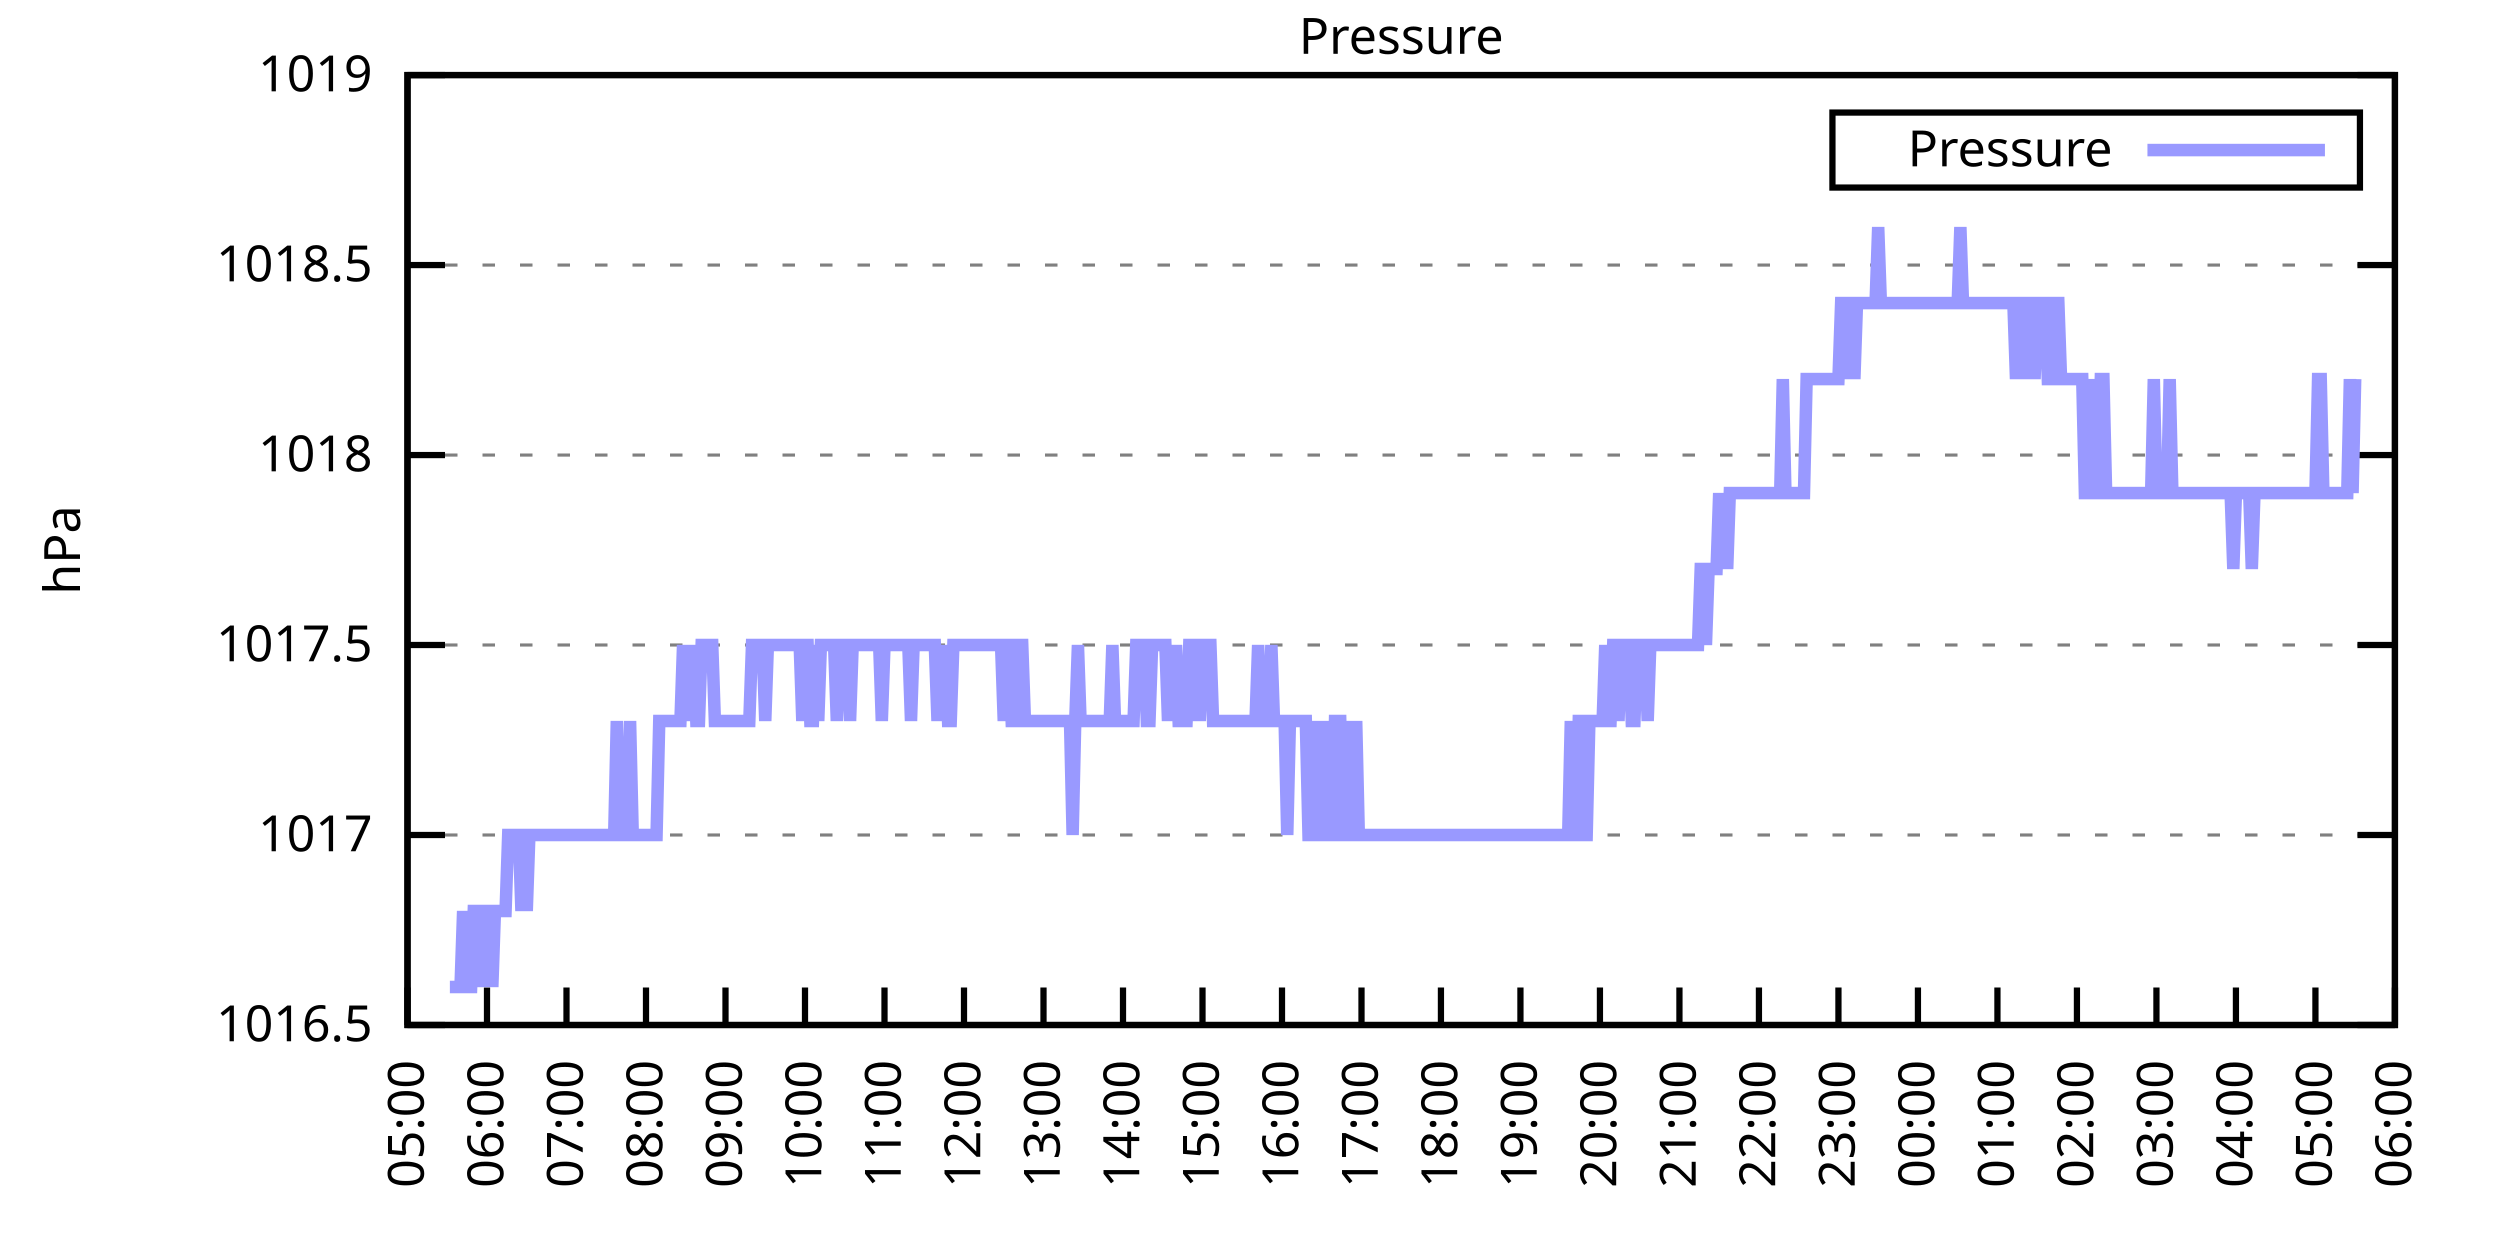
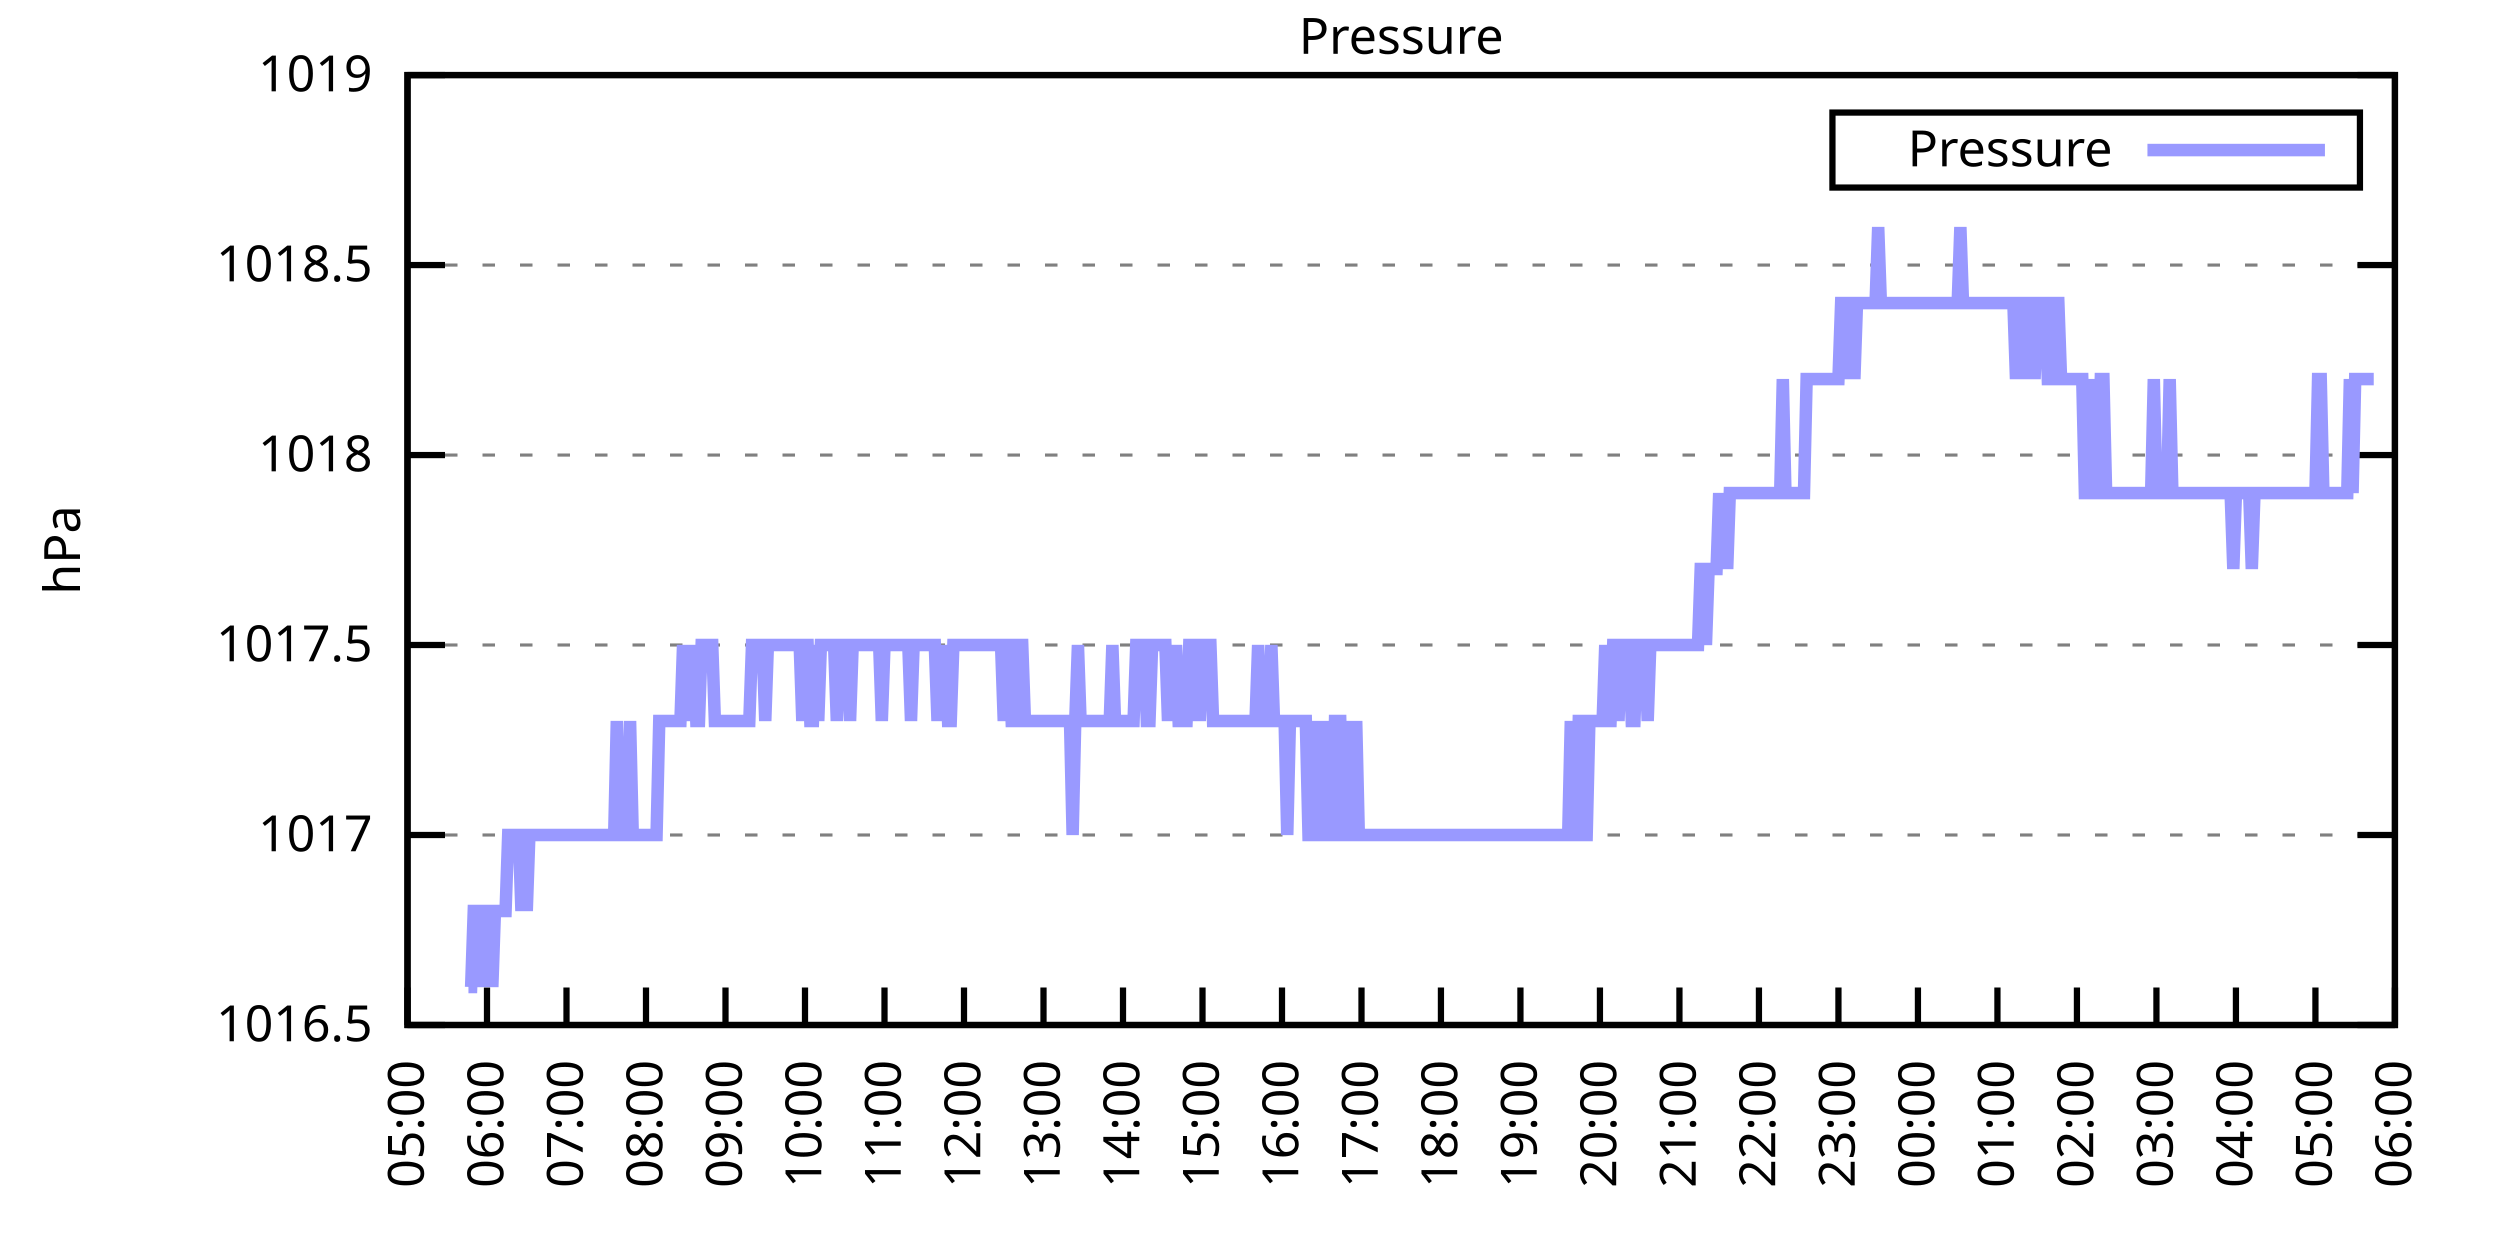
<svg xmlns="http://www.w3.org/2000/svg" xmlns:xlink="http://www.w3.org/1999/xlink" width="400" height="200" viewBox="0 0 400 200">
  <g id="gnuplot_canvas">
    <rect x="0" y="0" width="400" height="200" fill="none" />
    <defs>
      <circle id="gpDot" r="0.5" stroke-width="0.5" stroke="currentColor" />
      <path id="gpPt0" stroke-width="0.333" stroke="currentColor" d="M-1,0 h2 M0,-1 v2" />
      <path id="gpPt1" stroke-width="0.333" stroke="currentColor" d="M-1,-1 L1,1 M1,-1 L-1,1" />
      <path id="gpPt2" stroke-width="0.333" stroke="currentColor" d="M-1,0 L1,0 M0,-1 L0,1 M-1,-1 L1,1 M-1,1 L1,-1" />
      <rect id="gpPt3" stroke-width="0.333" stroke="currentColor" x="-1" y="-1" width="2" height="2" />
      <rect id="gpPt4" stroke-width="0.333" stroke="currentColor" fill="currentColor" x="-1" y="-1" width="2" height="2" />
      <circle id="gpPt5" stroke-width="0.333" stroke="currentColor" cx="0" cy="0" r="1" />
      <use xlink:href="#gpPt5" id="gpPt6" fill="currentColor" stroke="none" />
      <path id="gpPt7" stroke-width="0.333" stroke="currentColor" d="M0,-1.33 L-1.33,0.67 L1.33,0.67 z" />
      <use xlink:href="#gpPt7" id="gpPt8" fill="currentColor" stroke="none" />
      <use xlink:href="#gpPt7" id="gpPt9" stroke="currentColor" transform="rotate(180)" />
      <use xlink:href="#gpPt9" id="gpPt10" fill="currentColor" stroke="none" />
      <use xlink:href="#gpPt3" id="gpPt11" stroke="currentColor" transform="rotate(45)" />
      <use xlink:href="#gpPt11" id="gpPt12" fill="currentColor" stroke="none" />
      <path id="gpPt13" stroke-width="0.333" stroke="currentColor" d="M0,1.330 L1.265,0.411 L0.782,-1.067 L-0.782,-1.076 L-1.265,0.411 z" />
      <use xlink:href="#gpPt13" id="gpPt14" fill="currentColor" stroke="none" />
      <filter id="textbox" filterUnits="objectBoundingBox" x="0" y="0" height="1" width="1">
        <feFlood flood-color="white" flood-opacity="1" result="bgnd" />
        <feComposite in="SourceGraphic" in2="bgnd" operator="atop" />
      </filter>
      <filter id="greybox" filterUnits="objectBoundingBox" x="0" y="0" height="1" width="1">
        <feFlood flood-color="lightgrey" flood-opacity="1" result="grey" />
        <feComposite in="SourceGraphic" in2="grey" operator="atop" />
      </filter>
    </defs>
    <g fill="none" color="white" stroke="currentColor" stroke-width="1.00" stroke-linecap="butt" stroke-linejoin="miter">
</g>
    <g fill="none" color="black" stroke="currentColor" stroke-width="1.00" stroke-linecap="butt" stroke-linejoin="miter">
      <g stroke="none" shape-rendering="crispEdges">
        <polygon fill="rgb(255, 255, 255)" points="65.20,164.00 383.18,164.00 383.18,12.02 65.20,12.02 " />
      </g>
    </g>
    <g fill="none" color="black" stroke="currentColor" stroke-width="1.00" stroke-linecap="butt" stroke-linejoin="miter">
</g>
    <g fill="none" color="black" stroke="black" stroke-width="0.50" stroke-linecap="butt" stroke-linejoin="miter">
</g>
    <g fill="none" color="gray" stroke="currentColor" stroke-width="0.50" stroke-linecap="butt" stroke-linejoin="miter">
      <path stroke="gray" stroke-dasharray="2,4" class="gridline" d="M65.20,164.00 L383.19,164.00  " />
    </g>
    <g fill="none" color="gray" stroke="gray" stroke-width="1.00" stroke-linecap="butt" stroke-linejoin="miter">
</g>
    <g fill="none" color="black" stroke="currentColor" stroke-width="1.00" stroke-linecap="butt" stroke-linejoin="miter">
      <path stroke="black" d="M65.20,164.00 L71.20,164.00 M383.19,164.00 L377.19,164.00  " />
      <g transform="translate(59.60,166.60)" stroke="none" fill="black" font-family="Sans" font-size="8.00" text-anchor="end">
        <text>
          <tspan font-family="Sans"> 1016.5</tspan>
        </text>
      </g>
    </g>
    <g fill="none" color="black" stroke="currentColor" stroke-width="1.00" stroke-linecap="butt" stroke-linejoin="miter">
</g>
    <g fill="none" color="black" stroke="black" stroke-width="0.50" stroke-linecap="butt" stroke-linejoin="miter">
</g>
    <g fill="none" color="gray" stroke="currentColor" stroke-width="0.50" stroke-linecap="butt" stroke-linejoin="miter">
      <path stroke="gray" stroke-dasharray="2,4" class="gridline" d="M65.20,133.60 L383.19,133.60  " />
    </g>
    <g fill="none" color="gray" stroke="gray" stroke-width="1.00" stroke-linecap="butt" stroke-linejoin="miter">
</g>
    <g fill="none" color="black" stroke="currentColor" stroke-width="1.00" stroke-linecap="butt" stroke-linejoin="miter">
      <path stroke="black" d="M65.20,133.60 L71.20,133.60 M383.19,133.60 L377.19,133.60  " />
      <g transform="translate(59.60,136.20)" stroke="none" fill="black" font-family="Sans" font-size="8.00" text-anchor="end">
        <text>
          <tspan font-family="Sans"> 1017</tspan>
        </text>
      </g>
    </g>
    <g fill="none" color="black" stroke="currentColor" stroke-width="1.00" stroke-linecap="butt" stroke-linejoin="miter">
</g>
    <g fill="none" color="black" stroke="black" stroke-width="0.50" stroke-linecap="butt" stroke-linejoin="miter">
</g>
    <g fill="none" color="gray" stroke="currentColor" stroke-width="0.50" stroke-linecap="butt" stroke-linejoin="miter">
      <path stroke="gray" stroke-dasharray="2,4" class="gridline" d="M65.20,103.20 L383.19,103.20  " />
    </g>
    <g fill="none" color="gray" stroke="gray" stroke-width="1.00" stroke-linecap="butt" stroke-linejoin="miter">
</g>
    <g fill="none" color="black" stroke="currentColor" stroke-width="1.00" stroke-linecap="butt" stroke-linejoin="miter">
      <path stroke="black" d="M65.20,103.20 L71.20,103.20 M383.19,103.20 L377.19,103.20  " />
      <g transform="translate(59.60,105.80)" stroke="none" fill="black" font-family="Sans" font-size="8.00" text-anchor="end">
        <text>
          <tspan font-family="Sans"> 1017.5</tspan>
        </text>
      </g>
    </g>
    <g fill="none" color="black" stroke="currentColor" stroke-width="1.00" stroke-linecap="butt" stroke-linejoin="miter">
</g>
    <g fill="none" color="black" stroke="black" stroke-width="0.50" stroke-linecap="butt" stroke-linejoin="miter">
</g>
    <g fill="none" color="gray" stroke="currentColor" stroke-width="0.50" stroke-linecap="butt" stroke-linejoin="miter">
      <path stroke="gray" stroke-dasharray="2,4" class="gridline" d="M65.20,72.81 L383.19,72.81  " />
    </g>
    <g fill="none" color="gray" stroke="gray" stroke-width="1.00" stroke-linecap="butt" stroke-linejoin="miter">
</g>
    <g fill="none" color="black" stroke="currentColor" stroke-width="1.00" stroke-linecap="butt" stroke-linejoin="miter">
      <path stroke="black" d="M65.20,72.81 L71.20,72.81 M383.19,72.81 L377.19,72.81  " />
      <g transform="translate(59.60,75.41)" stroke="none" fill="black" font-family="Sans" font-size="8.00" text-anchor="end">
        <text>
          <tspan font-family="Sans"> 1018</tspan>
        </text>
      </g>
    </g>
    <g fill="none" color="black" stroke="currentColor" stroke-width="1.00" stroke-linecap="butt" stroke-linejoin="miter">
</g>
    <g fill="none" color="black" stroke="black" stroke-width="0.50" stroke-linecap="butt" stroke-linejoin="miter">
</g>
    <g fill="none" color="gray" stroke="currentColor" stroke-width="0.50" stroke-linecap="butt" stroke-linejoin="miter">
      <path stroke="gray" stroke-dasharray="2,4" class="gridline" d="M65.20,42.41 L383.19,42.41  " />
    </g>
    <g fill="none" color="gray" stroke="gray" stroke-width="1.00" stroke-linecap="butt" stroke-linejoin="miter">
</g>
    <g fill="none" color="black" stroke="currentColor" stroke-width="1.00" stroke-linecap="butt" stroke-linejoin="miter">
      <path stroke="black" d="M65.20,42.41 L71.20,42.41 M383.19,42.41 L377.19,42.41  " />
      <g transform="translate(59.60,45.01)" stroke="none" fill="black" font-family="Sans" font-size="8.00" text-anchor="end">
        <text>
          <tspan font-family="Sans"> 1018.5</tspan>
        </text>
      </g>
    </g>
    <g fill="none" color="black" stroke="currentColor" stroke-width="1.00" stroke-linecap="butt" stroke-linejoin="miter">
</g>
    <g fill="none" color="black" stroke="black" stroke-width="0.50" stroke-linecap="butt" stroke-linejoin="miter">
</g>
    <g fill="none" color="gray" stroke="currentColor" stroke-width="0.50" stroke-linecap="butt" stroke-linejoin="miter">
      <path stroke="gray" stroke-dasharray="2,4" class="gridline" d="M65.20,12.01 L383.19,12.01  " />
    </g>
    <g fill="none" color="gray" stroke="gray" stroke-width="1.00" stroke-linecap="butt" stroke-linejoin="miter">
</g>
    <g fill="none" color="black" stroke="currentColor" stroke-width="1.00" stroke-linecap="butt" stroke-linejoin="miter">
      <path stroke="black" d="M65.20,12.01 L71.20,12.01 M383.19,12.01 L377.19,12.01  " />
      <g transform="translate(59.60,14.61)" stroke="none" fill="black" font-family="Sans" font-size="8.00" text-anchor="end">
        <text>
          <tspan font-family="Sans"> 1019</tspan>
        </text>
      </g>
    </g>
    <g fill="none" color="black" stroke="currentColor" stroke-width="1.00" stroke-linecap="butt" stroke-linejoin="miter">
      <path stroke="black" d="M65.20,164.00 L65.20,158.00  " />
      <g transform="translate(67.80,169.60) rotate(270.00)" stroke="none" fill="black" font-family="Sans" font-size="8.00" text-anchor="end">
        <text>
          <tspan font-family="Sans">05:00</tspan>
        </text>
      </g>
    </g>
    <g fill="none" color="black" stroke="currentColor" stroke-width="1.00" stroke-linecap="butt" stroke-linejoin="miter">
      <path stroke="black" d="M77.92,164.00 L77.92,158.00  " />
      <g transform="translate(80.52,169.60) rotate(270.00)" stroke="none" fill="black" font-family="Sans" font-size="8.00" text-anchor="end">
        <text>
          <tspan font-family="Sans">06:00</tspan>
        </text>
      </g>
    </g>
    <g fill="none" color="black" stroke="currentColor" stroke-width="1.00" stroke-linecap="butt" stroke-linejoin="miter">
      <path stroke="black" d="M90.64,164.00 L90.64,158.00  " />
      <g transform="translate(93.24,169.60) rotate(270.00)" stroke="none" fill="black" font-family="Sans" font-size="8.00" text-anchor="end">
        <text>
          <tspan font-family="Sans">07:00</tspan>
        </text>
      </g>
    </g>
    <g fill="none" color="black" stroke="currentColor" stroke-width="1.00" stroke-linecap="butt" stroke-linejoin="miter">
      <path stroke="black" d="M103.36,164.00 L103.36,158.00  " />
      <g transform="translate(105.96,169.60) rotate(270.00)" stroke="none" fill="black" font-family="Sans" font-size="8.00" text-anchor="end">
        <text>
          <tspan font-family="Sans">08:00</tspan>
        </text>
      </g>
    </g>
    <g fill="none" color="black" stroke="currentColor" stroke-width="1.00" stroke-linecap="butt" stroke-linejoin="miter">
      <path stroke="black" d="M116.08,164.00 L116.08,158.00  " />
      <g transform="translate(118.68,169.60) rotate(270.00)" stroke="none" fill="black" font-family="Sans" font-size="8.00" text-anchor="end">
        <text>
          <tspan font-family="Sans">09:00</tspan>
        </text>
      </g>
    </g>
    <g fill="none" color="black" stroke="currentColor" stroke-width="1.00" stroke-linecap="butt" stroke-linejoin="miter">
      <path stroke="black" d="M128.80,164.00 L128.80,158.00  " />
      <g transform="translate(131.40,169.60) rotate(270.00)" stroke="none" fill="black" font-family="Sans" font-size="8.00" text-anchor="end">
        <text>
          <tspan font-family="Sans">10:00</tspan>
        </text>
      </g>
    </g>
    <g fill="none" color="black" stroke="currentColor" stroke-width="1.00" stroke-linecap="butt" stroke-linejoin="miter">
      <path stroke="black" d="M141.52,164.00 L141.52,158.00  " />
      <g transform="translate(144.12,169.60) rotate(270.00)" stroke="none" fill="black" font-family="Sans" font-size="8.00" text-anchor="end">
        <text>
          <tspan font-family="Sans">11:00</tspan>
        </text>
      </g>
    </g>
    <g fill="none" color="black" stroke="currentColor" stroke-width="1.00" stroke-linecap="butt" stroke-linejoin="miter">
      <path stroke="black" d="M154.24,164.00 L154.24,158.00  " />
      <g transform="translate(156.84,169.60) rotate(270.00)" stroke="none" fill="black" font-family="Sans" font-size="8.00" text-anchor="end">
        <text>
          <tspan font-family="Sans">12:00</tspan>
        </text>
      </g>
    </g>
    <g fill="none" color="black" stroke="currentColor" stroke-width="1.00" stroke-linecap="butt" stroke-linejoin="miter">
      <path stroke="black" d="M166.96,164.00 L166.96,158.00  " />
      <g transform="translate(169.56,169.60) rotate(270.00)" stroke="none" fill="black" font-family="Sans" font-size="8.00" text-anchor="end">
        <text>
          <tspan font-family="Sans">13:00</tspan>
        </text>
      </g>
    </g>
    <g fill="none" color="black" stroke="currentColor" stroke-width="1.00" stroke-linecap="butt" stroke-linejoin="miter">
      <path stroke="black" d="M179.68,164.00 L179.68,158.00  " />
      <g transform="translate(182.28,169.60) rotate(270.00)" stroke="none" fill="black" font-family="Sans" font-size="8.00" text-anchor="end">
        <text>
          <tspan font-family="Sans">14:00</tspan>
        </text>
      </g>
    </g>
    <g fill="none" color="black" stroke="currentColor" stroke-width="1.00" stroke-linecap="butt" stroke-linejoin="miter">
      <path stroke="black" d="M192.40,164.00 L192.40,158.00  " />
      <g transform="translate(195.00,169.60) rotate(270.00)" stroke="none" fill="black" font-family="Sans" font-size="8.00" text-anchor="end">
        <text>
          <tspan font-family="Sans">15:00</tspan>
        </text>
      </g>
    </g>
    <g fill="none" color="black" stroke="currentColor" stroke-width="1.00" stroke-linecap="butt" stroke-linejoin="miter">
      <path stroke="black" d="M205.12,164.00 L205.12,158.00  " />
      <g transform="translate(207.72,169.60) rotate(270.00)" stroke="none" fill="black" font-family="Sans" font-size="8.00" text-anchor="end">
        <text>
          <tspan font-family="Sans">16:00</tspan>
        </text>
      </g>
    </g>
    <g fill="none" color="black" stroke="currentColor" stroke-width="1.00" stroke-linecap="butt" stroke-linejoin="miter">
      <path stroke="black" d="M217.84,164.00 L217.84,158.00  " />
      <g transform="translate(220.44,169.60) rotate(270.00)" stroke="none" fill="black" font-family="Sans" font-size="8.00" text-anchor="end">
        <text>
          <tspan font-family="Sans">17:00</tspan>
        </text>
      </g>
    </g>
    <g fill="none" color="black" stroke="currentColor" stroke-width="1.00" stroke-linecap="butt" stroke-linejoin="miter">
      <path stroke="black" d="M230.55,164.00 L230.55,158.00  " />
      <g transform="translate(233.15,169.60) rotate(270.00)" stroke="none" fill="black" font-family="Sans" font-size="8.00" text-anchor="end">
        <text>
          <tspan font-family="Sans">18:00</tspan>
        </text>
      </g>
    </g>
    <g fill="none" color="black" stroke="currentColor" stroke-width="1.00" stroke-linecap="butt" stroke-linejoin="miter">
      <path stroke="black" d="M243.27,164.00 L243.27,158.00  " />
      <g transform="translate(245.87,169.60) rotate(270.00)" stroke="none" fill="black" font-family="Sans" font-size="8.00" text-anchor="end">
        <text>
          <tspan font-family="Sans">19:00</tspan>
        </text>
      </g>
    </g>
    <g fill="none" color="black" stroke="currentColor" stroke-width="1.00" stroke-linecap="butt" stroke-linejoin="miter">
      <path stroke="black" d="M255.99,164.00 L255.99,158.00  " />
      <g transform="translate(258.59,169.60) rotate(270.00)" stroke="none" fill="black" font-family="Sans" font-size="8.00" text-anchor="end">
        <text>
          <tspan font-family="Sans">20:00</tspan>
        </text>
      </g>
    </g>
    <g fill="none" color="black" stroke="currentColor" stroke-width="1.00" stroke-linecap="butt" stroke-linejoin="miter">
      <path stroke="black" d="M268.71,164.00 L268.71,158.00  " />
      <g transform="translate(271.31,169.60) rotate(270.00)" stroke="none" fill="black" font-family="Sans" font-size="8.00" text-anchor="end">
        <text>
          <tspan font-family="Sans">21:00</tspan>
        </text>
      </g>
    </g>
    <g fill="none" color="black" stroke="currentColor" stroke-width="1.00" stroke-linecap="butt" stroke-linejoin="miter">
      <path stroke="black" d="M281.43,164.00 L281.43,158.00  " />
      <g transform="translate(284.03,169.60) rotate(270.00)" stroke="none" fill="black" font-family="Sans" font-size="8.00" text-anchor="end">
        <text>
          <tspan font-family="Sans">22:00</tspan>
        </text>
      </g>
    </g>
    <g fill="none" color="black" stroke="currentColor" stroke-width="1.00" stroke-linecap="butt" stroke-linejoin="miter">
      <path stroke="black" d="M294.15,164.00 L294.15,158.00  " />
      <g transform="translate(296.75,169.60) rotate(270.00)" stroke="none" fill="black" font-family="Sans" font-size="8.00" text-anchor="end">
        <text>
          <tspan font-family="Sans">23:00</tspan>
        </text>
      </g>
    </g>
    <g fill="none" color="black" stroke="currentColor" stroke-width="1.00" stroke-linecap="butt" stroke-linejoin="miter">
      <path stroke="black" d="M306.87,164.00 L306.87,158.00  " />
      <g transform="translate(309.47,169.60) rotate(270.00)" stroke="none" fill="black" font-family="Sans" font-size="8.00" text-anchor="end">
        <text>
          <tspan font-family="Sans">00:00</tspan>
        </text>
      </g>
    </g>
    <g fill="none" color="black" stroke="currentColor" stroke-width="1.00" stroke-linecap="butt" stroke-linejoin="miter">
      <path stroke="black" d="M319.59,164.00 L319.59,158.00  " />
      <g transform="translate(322.19,169.60) rotate(270.00)" stroke="none" fill="black" font-family="Sans" font-size="8.00" text-anchor="end">
        <text>
          <tspan font-family="Sans">01:00</tspan>
        </text>
      </g>
    </g>
    <g fill="none" color="black" stroke="currentColor" stroke-width="1.00" stroke-linecap="butt" stroke-linejoin="miter">
      <path stroke="black" d="M332.31,164.00 L332.31,158.00  " />
      <g transform="translate(334.91,169.60) rotate(270.00)" stroke="none" fill="black" font-family="Sans" font-size="8.00" text-anchor="end">
        <text>
          <tspan font-family="Sans">02:00</tspan>
        </text>
      </g>
    </g>
    <g fill="none" color="black" stroke="currentColor" stroke-width="1.00" stroke-linecap="butt" stroke-linejoin="miter">
      <path stroke="black" d="M345.03,164.00 L345.03,158.00  " />
      <g transform="translate(347.63,169.60) rotate(270.00)" stroke="none" fill="black" font-family="Sans" font-size="8.00" text-anchor="end">
        <text>
          <tspan font-family="Sans">03:00</tspan>
        </text>
      </g>
    </g>
    <g fill="none" color="black" stroke="currentColor" stroke-width="1.00" stroke-linecap="butt" stroke-linejoin="miter">
      <path stroke="black" d="M357.75,164.00 L357.75,158.00  " />
      <g transform="translate(360.35,169.60) rotate(270.00)" stroke="none" fill="black" font-family="Sans" font-size="8.00" text-anchor="end">
        <text>
          <tspan font-family="Sans">04:00</tspan>
        </text>
      </g>
    </g>
    <g fill="none" color="black" stroke="currentColor" stroke-width="1.00" stroke-linecap="butt" stroke-linejoin="miter">
      <path stroke="black" d="M370.47,164.00 L370.47,158.00  " />
      <g transform="translate(373.07,169.60) rotate(270.00)" stroke="none" fill="black" font-family="Sans" font-size="8.00" text-anchor="end">
        <text>
          <tspan font-family="Sans">05:00</tspan>
        </text>
      </g>
    </g>
    <g fill="none" color="black" stroke="currentColor" stroke-width="1.00" stroke-linecap="butt" stroke-linejoin="miter">
      <path stroke="black" d="M383.19,164.00 L383.19,158.00  " />
      <g transform="translate(385.79,169.60) rotate(270.00)" stroke="none" fill="black" font-family="Sans" font-size="8.00" text-anchor="end">
        <text>
          <tspan font-family="Sans">06:00</tspan>
        </text>
      </g>
    </g>
    <g fill="none" color="black" stroke="currentColor" stroke-width="1.00" stroke-linecap="butt" stroke-linejoin="miter">
</g>
    <g fill="none" color="black" stroke="currentColor" stroke-width="1.00" stroke-linecap="butt" stroke-linejoin="miter">
      <path stroke="black" d="M65.20,12.01 L65.20,164.00 L383.19,164.00 L383.19,12.01 L65.20,12.01 Z  " />
    </g>
    <g fill="none" color="black" stroke="currentColor" stroke-width="1.00" stroke-linecap="butt" stroke-linejoin="miter">
</g>
    <g fill="none" color="black" stroke="currentColor" stroke-width="1.00" stroke-linecap="butt" stroke-linejoin="miter">
      <path stroke="black" d="M293.19,30.01 L293.19,18.01 L377.59,18.01 L377.59,30.01 L293.19,30.01 Z  " />
    </g>
    <g id="Pressure_plot_1">
      <g fill="none" color="white" stroke="black" stroke-width="2.00" stroke-linecap="butt" stroke-linejoin="miter">
</g>
      <g fill="none" color="black" stroke="currentColor" stroke-width="2.00" stroke-linecap="butt" stroke-linejoin="miter">
        <g transform="translate(337.99,26.61)" stroke="none" fill="black" font-family="Sans" font-size="8.00" text-anchor="end">
          <text>
            <tspan font-family="Sans">Pressure</tspan>
          </text>
        </g>
      </g>
      <g fill="none" color="black" stroke="currentColor" stroke-width="2.00" stroke-linecap="butt" stroke-linejoin="miter">
-         <path stroke="rgb(153, 153, 255)" d="M343.59,24.01 L371.99,24.01 M71.98,157.92 L72.41,157.92 L72.83,157.92 L73.26,157.92 L73.68,157.92 L74.10,145.76   L74.53,157.92 L74.95,157.92 L75.38,157.92 L75.80,145.76 L76.22,145.76 L76.65,145.76 L77.07,157.92 L77.50,145.76   L77.92,145.76 L78.34,145.76 L78.77,157.92 L79.19,145.76 L79.62,145.76 L80.04,145.76 L80.46,145.76 L80.89,145.76   L81.31,133.60 L81.74,133.60 L82.16,133.60 L82.58,133.60 L83.01,133.60 L83.43,145.76 L83.86,133.60 L84.28,145.76   L84.70,133.60 L85.13,133.60 L85.55,133.60 L85.98,133.60 L86.40,133.60 L86.82,133.60 L87.25,133.60 L87.67,133.60   L88.10,133.60 L88.52,133.60 L88.94,133.60 L89.37,133.60 L89.79,133.60 L90.22,133.60 L90.64,133.60 L91.06,133.60   L91.49,133.60 L91.91,133.60 L92.34,133.60 L92.76,133.60 L93.18,133.60 L93.61,133.60 L94.03,133.60 L94.46,133.60   L94.88,133.60 L95.30,133.60 L95.73,133.60 L96.15,133.60 L96.58,133.60 L97.00,133.60 L97.42,133.60 L97.85,133.60   L98.27,133.60 L98.69,115.36 L99.12,133.60 L99.54,133.60 L99.97,133.60 L100.39,133.60 L100.81,115.36 L101.24,133.60   L101.66,133.60 L102.09,133.60 L102.51,133.60 L102.93,133.60 L103.36,133.60 L103.78,133.60 L104.21,133.60 L104.63,133.60   L105.05,133.60 L105.48,115.36 L105.90,115.36 L106.33,115.36 L106.75,115.36 L107.17,115.36 L107.60,115.36 L108.02,115.36   L108.45,115.36 L108.87,115.36 L109.29,103.20 L109.72,115.36 L110.14,103.20 L110.57,115.36 L110.99,103.20 L111.41,115.36   L111.84,115.36 L112.26,103.20 L112.69,103.20 L113.11,103.20 L113.53,103.20 L113.96,103.20 L114.38,115.36 L114.81,115.36   L115.23,115.36 L115.65,115.36 L116.08,115.36 L116.50,115.36 L116.93,115.36 L117.35,115.36 L117.77,115.36 L118.20,115.36   L118.62,115.36 L119.05,115.36 L119.47,115.36 L119.89,115.36 L120.32,103.20 L120.74,103.20 L121.17,103.20 L121.59,103.20   L122.01,103.20 L122.44,115.36 L122.86,103.20 L123.29,103.20 L123.71,103.20 L124.13,103.20 L124.56,103.20 L124.98,103.20   L125.41,103.20 L125.83,103.20 L126.25,103.20 L126.68,103.20 L127.10,103.20 L127.53,103.20 L127.95,103.20 L128.37,115.36   L128.80,103.20 L129.22,103.20 L129.65,115.36 L130.07,115.36 L130.49,103.20 L130.92,115.36 L131.34,103.20 L131.77,103.20   L132.19,103.20 L132.61,103.20 L133.04,103.20 L133.46,103.20 L133.89,115.36 L134.31,103.20 L134.73,103.20 L135.16,103.20   L135.58,103.20 L136.01,115.36 L136.43,103.20 L136.85,103.20 L137.28,103.20 L137.70,103.20 L138.13,103.20 L138.55,103.20   L138.97,103.20 L139.40,103.20 L139.82,103.20 L140.25,103.20 L140.67,103.20 L141.09,115.36 L141.52,103.20 L141.94,103.20   L142.37,103.20 L142.79,103.20 L143.21,103.20 L143.64,103.20 L144.06,103.20 L144.49,103.20 L144.91,103.20 L145.33,103.20   L145.76,115.36 L146.18,103.20 L146.61,103.20 L147.03,103.20 L147.45,103.20 L147.88,103.20 L148.30,103.20 L148.73,103.20   L149.15,103.20 L149.57,103.20 L150.00,115.36 L150.42,103.20 L150.85,115.36 L151.27,103.20 L151.69,115.36 L152.12,115.36   L152.54,103.20 L152.97,103.20 L153.39,103.20 L153.81,103.20 L154.24,103.20 L154.66,103.20 L155.09,103.20 L155.51,103.20   L155.93,103.20 L156.36,103.20 L156.78,103.20 L157.21,103.20 L157.63,103.20 L158.05,103.20 L158.48,103.20 L158.90,103.20   L159.33,103.20 L159.75,103.20 L160.17,103.20 L160.60,115.36 L161.02,103.20 L161.44,103.20 L161.87,115.36 L162.29,115.36   L162.72,103.20 L163.14,103.20 L163.56,103.20 L163.99,115.36 L164.41,115.36 L164.84,115.36 L165.26,115.36 L165.68,115.36   L166.11,115.36 L166.53,115.36 L166.96,115.36 L167.38,115.36 L167.80,115.36 L168.23,115.36 L168.65,115.36 L169.08,115.36   L169.50,115.36 L169.92,115.36 L170.35,115.36 L170.77,115.36 L171.20,115.36 L171.62,133.60 L172.04,115.36 L172.47,103.20   L172.89,115.36 L173.32,115.36 L173.74,115.36 L174.16,115.36 L174.59,115.36 L175.01,115.36 L175.44,115.36 L175.86,115.36   L176.28,115.36 L176.71,115.36 L177.13,115.36 L177.56,115.36 L177.98,103.20 L178.40,115.36 L178.83,115.36 L179.25,115.36   L179.68,115.36 L180.10,115.36 L180.52,115.36 L180.95,115.36 L181.37,115.36 L181.80,103.20 L182.22,103.20 L182.64,103.20   L183.07,103.20 L183.49,115.36 L183.92,115.36 L184.34,103.20 L184.76,103.20 L185.19,103.20 L185.61,103.20 L186.04,103.20   L186.46,103.20 L186.88,115.36 L187.31,103.20 L187.73,115.36 L188.16,103.20 L188.58,115.36 L189.00,115.36 L189.43,115.36   L189.85,115.36 L190.28,103.20 L190.70,103.20 L191.12,115.36 L191.55,103.20 L191.97,115.36 L192.40,103.20 L192.82,103.20   L193.24,103.20 L193.67,103.20 L194.09,115.36 L194.52,115.36 L194.94,115.36 L195.36,115.36 L195.79,115.36 L196.21,115.36   L196.64,115.36 L197.06,115.36 L197.48,115.36 L197.91,115.36 L198.33,115.36 L198.76,115.36 L199.18,115.36 L199.60,115.36   L200.03,115.36 L200.45,115.36 L200.88,115.36 L201.30,103.20 L201.72,115.36 L202.15,115.36 L202.57,115.36 L203.00,115.36   L203.42,103.20 L203.84,115.36 L204.27,115.36 L204.69,115.36 L205.12,115.36 L205.54,115.36 L205.96,133.60 L206.39,115.36   L206.81,115.36 L207.24,115.36 L207.66,115.36 L208.08,115.36 L208.51,115.36 L208.93,115.36 L209.36,133.60 L209.78,133.60   L210.20,115.36 L210.63,133.60 L211.05,115.36 L211.48,133.60 L211.90,133.60 L212.32,115.36 L212.75,133.60 L213.17,133.60   L213.60,115.36 L214.02,115.36 L214.44,115.36 L214.87,133.60 L215.29,133.60 L215.72,133.60 L216.14,115.36 L216.56,133.60   L216.99,115.36 L217.41,133.60 L217.84,133.60 L218.26,133.60 L218.68,133.60 L219.11,133.60 L219.53,133.60 L219.96,133.60   L220.38,133.60 L220.80,133.60 L221.23,133.60 L221.65,133.60 L222.08,133.60 L222.50,133.60 L222.92,133.60 L223.35,133.60   L223.77,133.60 L224.20,133.60 L224.62,133.60 L225.04,133.60 L225.47,133.60 L225.89,133.60 L226.31,133.60 L226.74,133.60   L227.16,133.60 L227.59,133.60 L228.01,133.60 L228.43,133.60 L228.86,133.60 L229.28,133.60 L229.71,133.60 L230.13,133.60   L230.55,133.60 L230.98,133.60 L231.40,133.60 L231.83,133.60 L232.25,133.60 L232.67,133.60 L233.10,133.60 L233.52,133.60   L233.95,133.60 L234.37,133.60 L234.79,133.60 L235.22,133.60 L235.64,133.60 L236.07,133.60 L236.49,133.60 L236.91,133.60   L237.34,133.60 L237.76,133.60 L238.19,133.60 L238.61,133.60 L239.03,133.60 L239.46,133.60 L239.88,133.60 L240.31,133.60   L240.73,133.60 L241.15,133.60 L241.58,133.60 L242.00,133.60 L242.43,133.60 L242.85,133.60 L243.27,133.60 L243.70,133.60   L244.12,133.60 L244.55,133.60 L244.97,133.60 L245.39,133.60 L245.82,133.60 L246.24,133.60 L246.67,133.60 L247.09,133.60   L247.51,133.60 L247.94,133.60 L248.36,133.60 L248.79,133.60 L249.21,133.60 L249.63,133.60 L250.06,133.60 L250.48,133.60   L250.91,133.60 L251.33,115.36 L251.75,133.60 L252.18,133.60 L252.60,115.36 L253.03,115.36 L253.45,133.60 L253.87,133.60   L254.30,115.36 L254.72,115.36 L255.15,115.36 L255.57,115.36 L255.99,115.36 L256.42,115.36 L256.84,103.20 L257.27,115.36   L257.69,115.36 L258.11,103.20 L258.54,103.20 L258.96,115.36 L259.39,103.20 L259.81,103.20 L260.23,103.20 L260.66,103.20   L261.08,115.36 L261.51,115.36 L261.93,103.20 L262.35,103.20 L262.78,103.20 L263.20,103.20 L263.63,115.36 L264.05,103.20   L264.47,103.20 L264.90,103.20 L265.32,103.20 L265.75,103.20 L266.17,103.20 L266.59,103.20 L267.02,103.20 L267.44,103.20   L267.87,103.20 L268.29,103.20 L268.71,103.20 L269.14,103.20 L269.56,103.20 L269.99,103.20 L270.41,103.20 L270.83,103.20   L271.26,103.20 L271.68,103.20 L272.11,91.04 L272.53,91.04 L272.95,103.20 L273.38,91.04 L273.80,91.04 L274.23,91.04   L274.65,91.04 L275.07,78.89 L275.50,91.04 L275.92,78.89 L276.35,91.04 L276.77,78.89 L277.19,78.89 L277.62,78.89   L278.04,78.89 L278.47,78.89 L278.89,78.89 L279.31,78.89 L279.74,78.89 L280.16,78.89 L280.59,78.89 L281.01,78.89   L281.43,78.89 L281.86,78.89 L282.28,78.89 L282.71,78.89 L283.13,78.89 L283.55,78.89 L283.98,78.89 L284.40,78.89   L284.83,78.89 L285.25,60.65 L285.67,78.89 L286.10,78.89 L286.52,78.89 L286.95,78.89 L287.37,78.89 L287.79,78.89   L288.22,78.89 L288.64,78.89 L289.06,60.65 L289.49,60.65 L289.91,60.65 L290.34,60.65 L290.76,60.65 L291.18,60.65   L291.61,60.65 L292.03,60.65 L292.46,60.65 L292.88,60.65 L293.30,60.65 L293.73,60.65 L294.15,60.65 L294.58,48.49   L295.00,48.49 L295.42,60.65 L295.85,48.49 L296.27,48.49 L296.70,60.65 L297.12,48.49 L297.54,48.49 L297.97,48.49   L298.39,48.49 L298.82,48.49 L299.24,48.49 L299.66,48.49 L300.09,48.49 L300.51,36.33 L300.94,48.49 L301.36,48.49   L301.78,48.49 L302.21,48.49 L302.63,48.49 L303.06,48.49 L303.48,48.49 L303.90,48.49 L304.33,48.49 L304.75,48.49   L305.18,48.49 L305.60,48.49 L306.02,48.49 L306.45,48.49 L306.87,48.49 L307.30,48.49 L307.72,48.49 L308.14,48.49   L308.57,48.49 L308.99,48.49 L309.42,48.49 L309.84,48.49 L310.26,48.49 L310.69,48.49 L311.11,48.49 L311.54,48.49   L311.96,48.49 L312.38,48.49 L312.81,48.49 L313.23,48.49 L313.66,36.33 L314.08,48.49 L314.50,48.49 L314.93,48.49   L315.35,48.49 L315.78,48.49 L316.20,48.49 L316.62,48.49 L317.05,48.49 L317.47,48.49 L317.90,48.49 L318.32,48.49   L318.74,48.49 L319.17,48.49 L319.59,48.49 L320.02,48.49 L320.44,48.49 L320.86,48.49 L321.29,48.49 L321.71,48.49   L322.14,48.49 L322.56,60.65 L322.98,48.49 L323.41,48.49 L323.83,60.65 L324.26,48.49 L324.68,48.49 L325.10,48.49   L325.53,60.65 L325.95,48.49 L326.38,48.49 L326.80,48.49 L327.22,48.49 L327.65,60.65 L328.07,60.65 L328.50,48.49   L328.92,48.49 L329.34,48.49 L329.77,60.65 L330.19,60.65 L330.62,60.65 L331.04,60.65 L331.46,60.65 L331.89,60.65   L332.31,60.65 L332.74,60.65 L333.16,60.65 L333.58,78.89 L334.01,78.89 L334.43,78.89 L334.86,60.65 L335.28,78.89   L335.70,78.89 L336.13,60.65 L336.55,60.65 L336.98,78.89 L337.40,78.89 L337.82,78.89 L338.25,78.89 L338.67,78.89   L339.10,78.89 L339.52,78.89 L339.94,78.89 L340.37,78.89 L340.79,78.89 L341.22,78.89 L341.64,78.89 L342.06,78.89   L342.49,78.89 L342.91,78.89 L343.34,78.89 L343.76,78.89 L344.18,78.89 L344.61,60.65 L345.03,78.89 L345.46,78.89   L345.88,78.89 L346.30,78.89 L346.73,78.89 L347.15,60.65 L347.58,78.89 L348.00,78.89 L348.42,78.89 L348.85,78.89   L349.27,78.89 L349.70,78.89 L350.12,78.89 L350.54,78.89 L350.97,78.89 L351.39,78.89 L351.81,78.89 L352.24,78.89   L352.66,78.89 L353.09,78.89 L353.51,78.89 L353.93,78.89 L354.36,78.89 L354.78,78.89 L355.21,78.89 L355.63,78.89   L356.05,78.89 L356.48,78.89 L356.90,78.89 L357.33,91.04 L357.75,78.89 L358.17,78.89 L358.60,78.89 L359.02,78.89   L359.45,78.89 L359.87,78.89 L360.29,91.04 L360.72,78.89 L361.14,78.89 L361.57,78.89 L361.99,78.89 L362.41,78.89   L362.84,78.89 L363.26,78.89 L363.69,78.89 L364.11,78.89 L364.53,78.89 L364.96,78.89 L365.38,78.89 L365.81,78.89   L366.23,78.89 L366.65,78.89 L367.08,78.89 L367.50,78.89 L367.93,78.89 L368.35,78.89 L368.77,78.89 L369.20,78.89   L369.62,78.89 L370.05,78.89 L370.47,78.89 L370.89,60.65 L371.32,60.65 L371.74,78.89 L372.17,78.89 L372.59,78.89   L373.01,78.89 L373.44,78.89 L373.86,78.89 L374.29,78.89 L374.71,78.89 L375.13,78.89 L375.56,78.89 L375.98,60.65   L376.41,78.89 L376.83,60.65  " />
+         <path stroke="rgb(153, 153, 255)" d="M343.59,24.01 L371.99,24.01 M74.95,157.92 L75.38,157.92 L75.80,145.76 L76.22,145.76 L76.65,145.76 L77.07,157.92   L77.50,145.76 L77.92,145.76 L78.34,145.76 L78.77,157.92 L79.19,145.76 L79.62,145.76 L80.04,145.76 L80.46,145.76   L80.89,145.76 L81.31,133.60 L81.74,133.60 L82.16,133.60 L82.58,133.60 L83.01,133.60 L83.43,145.76 L83.86,133.60   L84.28,145.76 L84.70,133.60 L85.13,133.60 L85.55,133.60 L85.98,133.60 L86.40,133.60 L86.82,133.60 L87.25,133.60   L87.67,133.60 L88.10,133.60 L88.52,133.60 L88.94,133.60 L89.37,133.60 L89.79,133.60 L90.22,133.60 L90.64,133.60   L91.06,133.60 L91.49,133.60 L91.91,133.60 L92.34,133.60 L92.76,133.60 L93.18,133.60 L93.61,133.60 L94.03,133.60   L94.46,133.60 L94.88,133.60 L95.30,133.60 L95.73,133.60 L96.15,133.60 L96.58,133.60 L97.00,133.60 L97.42,133.60   L97.85,133.60 L98.27,133.60 L98.69,115.36 L99.12,133.60 L99.54,133.60 L99.97,133.60 L100.39,133.60 L100.81,115.36   L101.24,133.60 L101.66,133.60 L102.09,133.60 L102.51,133.60 L102.93,133.60 L103.36,133.60 L103.78,133.60 L104.21,133.60   L104.63,133.60 L105.05,133.60 L105.48,115.36 L105.90,115.36 L106.33,115.36 L106.75,115.36 L107.17,115.36 L107.60,115.36   L108.02,115.36 L108.45,115.36 L108.87,115.36 L109.29,103.20 L109.72,115.36 L110.14,103.20 L110.57,115.36 L110.99,103.20   L111.41,115.36 L111.84,115.36 L112.26,103.20 L112.69,103.20 L113.11,103.20 L113.53,103.20 L113.96,103.20 L114.38,115.36   L114.81,115.36 L115.23,115.36 L115.65,115.36 L116.08,115.36 L116.50,115.36 L116.93,115.36 L117.35,115.36 L117.77,115.36   L118.20,115.36 L118.62,115.36 L119.05,115.36 L119.47,115.36 L119.89,115.36 L120.32,103.20 L120.74,103.20 L121.17,103.20   L121.59,103.20 L122.01,103.20 L122.44,115.36 L122.86,103.20 L123.29,103.20 L123.71,103.20 L124.13,103.20 L124.56,103.20   L124.98,103.20 L125.41,103.20 L125.83,103.20 L126.25,103.20 L126.68,103.20 L127.10,103.20 L127.53,103.20 L127.95,103.20   L128.37,115.36 L128.80,103.20 L129.22,103.20 L129.65,115.36 L130.07,115.36 L130.49,103.20 L130.92,115.36 L131.34,103.20   L131.77,103.20 L132.19,103.20 L132.61,103.20 L133.04,103.20 L133.46,103.20 L133.89,115.36 L134.31,103.20 L134.73,103.20   L135.16,103.20 L135.58,103.20 L136.01,115.36 L136.43,103.20 L136.85,103.20 L137.28,103.20 L137.70,103.20 L138.13,103.20   L138.55,103.20 L138.97,103.20 L139.40,103.20 L139.82,103.20 L140.25,103.20 L140.67,103.20 L141.09,115.36 L141.52,103.20   L141.94,103.20 L142.37,103.20 L142.79,103.20 L143.21,103.20 L143.64,103.20 L144.06,103.20 L144.49,103.20 L144.91,103.20   L145.33,103.20 L145.76,115.36 L146.18,103.20 L146.61,103.20 L147.03,103.20 L147.45,103.20 L147.88,103.20 L148.30,103.20   L148.73,103.20 L149.15,103.20 L149.57,103.20 L150.00,115.36 L150.42,103.20 L150.85,115.36 L151.27,103.20 L151.69,115.36   L152.12,115.36 L152.54,103.20 L152.97,103.20 L153.39,103.20 L153.81,103.20 L154.24,103.20 L154.66,103.20 L155.09,103.20   L155.51,103.20 L155.93,103.20 L156.36,103.20 L156.78,103.20 L157.21,103.20 L157.63,103.20 L158.05,103.20 L158.48,103.20   L158.90,103.20 L159.33,103.20 L159.75,103.20 L160.17,103.20 L160.60,115.36 L161.02,103.20 L161.44,103.20 L161.87,115.36   L162.29,115.36 L162.72,103.20 L163.14,103.20 L163.56,103.20 L163.99,115.36 L164.41,115.36 L164.84,115.36 L165.26,115.36   L165.68,115.36 L166.11,115.36 L166.53,115.36 L166.96,115.36 L167.38,115.36 L167.80,115.36 L168.23,115.36 L168.65,115.36   L169.08,115.36 L169.50,115.36 L169.92,115.36 L170.35,115.36 L170.77,115.36 L171.20,115.36 L171.62,133.60 L172.04,115.36   L172.47,103.20 L172.89,115.36 L173.32,115.36 L173.74,115.36 L174.16,115.36 L174.59,115.36 L175.01,115.36 L175.44,115.36   L175.86,115.36 L176.28,115.36 L176.71,115.36 L177.13,115.36 L177.56,115.36 L177.98,103.20 L178.40,115.36 L178.83,115.36   L179.25,115.36 L179.68,115.36 L180.10,115.36 L180.52,115.36 L180.95,115.36 L181.37,115.36 L181.80,103.20 L182.22,103.20   L182.64,103.20 L183.07,103.20 L183.49,115.36 L183.92,115.36 L184.34,103.20 L184.76,103.20 L185.19,103.20 L185.61,103.20   L186.04,103.20 L186.46,103.20 L186.88,115.36 L187.31,103.20 L187.73,115.36 L188.16,103.20 L188.58,115.36 L189.00,115.36   L189.43,115.36 L189.85,115.36 L190.28,103.20 L190.70,103.20 L191.12,115.36 L191.55,103.20 L191.97,115.36 L192.40,103.20   L192.82,103.20 L193.24,103.20 L193.67,103.20 L194.09,115.36 L194.52,115.36 L194.94,115.36 L195.36,115.36 L195.79,115.36   L196.21,115.36 L196.64,115.36 L197.06,115.36 L197.48,115.36 L197.91,115.36 L198.33,115.36 L198.76,115.36 L199.18,115.36   L199.60,115.36 L200.03,115.36 L200.45,115.36 L200.88,115.36 L201.30,103.20 L201.72,115.36 L202.15,115.36 L202.57,115.36   L203.00,115.36 L203.42,103.20 L203.84,115.36 L204.27,115.36 L204.69,115.36 L205.12,115.36 L205.54,115.36 L205.96,133.60   L206.39,115.36 L206.81,115.36 L207.24,115.36 L207.66,115.36 L208.08,115.36 L208.51,115.36 L208.93,115.36 L209.36,133.60   L209.78,133.60 L210.20,115.36 L210.63,133.60 L211.05,115.36 L211.48,133.60 L211.90,133.60 L212.32,115.36 L212.75,133.60   L213.17,133.60 L213.60,115.36 L214.02,115.36 L214.44,115.36 L214.87,133.60 L215.29,133.60 L215.72,133.60 L216.14,115.36   L216.56,133.60 L216.99,115.36 L217.41,133.60 L217.84,133.60 L218.26,133.60 L218.68,133.60 L219.11,133.60 L219.53,133.60   L219.96,133.60 L220.38,133.60 L220.80,133.60 L221.23,133.60 L221.65,133.60 L222.08,133.60 L222.50,133.60 L222.92,133.60   L223.35,133.60 L223.77,133.60 L224.20,133.60 L224.62,133.60 L225.04,133.60 L225.47,133.60 L225.89,133.60 L226.31,133.60   L226.74,133.60 L227.16,133.60 L227.59,133.60 L228.01,133.60 L228.43,133.60 L228.86,133.60 L229.28,133.60 L229.71,133.60   L230.13,133.60 L230.55,133.60 L230.98,133.60 L231.40,133.60 L231.83,133.60 L232.25,133.60 L232.67,133.60 L233.10,133.60   L233.52,133.60 L233.95,133.60 L234.37,133.60 L234.79,133.60 L235.22,133.60 L235.64,133.60 L236.07,133.60 L236.49,133.60   L236.91,133.60 L237.34,133.60 L237.76,133.60 L238.19,133.60 L238.61,133.60 L239.03,133.60 L239.46,133.60 L239.88,133.60   L240.31,133.60 L240.73,133.60 L241.15,133.60 L241.58,133.60 L242.00,133.60 L242.43,133.60 L242.85,133.60 L243.27,133.60   L243.70,133.60 L244.12,133.60 L244.55,133.60 L244.97,133.60 L245.39,133.60 L245.82,133.60 L246.24,133.60 L246.67,133.60   L247.09,133.60 L247.51,133.60 L247.94,133.60 L248.36,133.60 L248.79,133.60 L249.21,133.60 L249.63,133.60 L250.06,133.60   L250.48,133.60 L250.91,133.60 L251.33,115.36 L251.75,133.60 L252.18,133.60 L252.60,115.36 L253.03,115.36 L253.45,133.60   L253.87,133.60 L254.30,115.36 L254.72,115.36 L255.15,115.36 L255.57,115.36 L255.99,115.36 L256.42,115.36 L256.84,103.20   L257.27,115.36 L257.69,115.36 L258.11,103.20 L258.54,103.20 L258.96,115.36 L259.39,103.20 L259.81,103.20 L260.23,103.20   L260.66,103.20 L261.08,115.36 L261.51,115.36 L261.93,103.20 L262.35,103.20 L262.78,103.20 L263.20,103.20 L263.63,115.36   L264.05,103.20 L264.47,103.20 L264.90,103.20 L265.32,103.20 L265.75,103.20 L266.17,103.20 L266.59,103.20 L267.02,103.20   L267.44,103.20 L267.87,103.20 L268.29,103.20 L268.71,103.20 L269.14,103.20 L269.56,103.20 L269.99,103.20 L270.41,103.20   L270.83,103.20 L271.26,103.20 L271.68,103.20 L272.11,91.04 L272.53,91.04 L272.95,103.20 L273.38,91.04 L273.80,91.04   L274.23,91.04 L274.65,91.04 L275.07,78.89 L275.50,91.04 L275.92,78.89 L276.35,91.04 L276.77,78.89 L277.19,78.89   L277.62,78.89 L278.04,78.89 L278.47,78.89 L278.89,78.89 L279.31,78.89 L279.74,78.89 L280.16,78.89 L280.59,78.89   L281.01,78.89 L281.43,78.89 L281.86,78.89 L282.28,78.89 L282.71,78.89 L283.13,78.89 L283.55,78.89 L283.98,78.89   L284.40,78.89 L284.83,78.89 L285.25,60.65 L285.67,78.89 L286.10,78.89 L286.52,78.89 L286.95,78.89 L287.37,78.89   L287.79,78.89 L288.22,78.89 L288.64,78.89 L289.06,60.65 L289.49,60.65 L289.91,60.65 L290.34,60.65 L290.76,60.65   L291.18,60.65 L291.61,60.65 L292.03,60.65 L292.46,60.65 L292.88,60.65 L293.30,60.65 L293.73,60.65 L294.15,60.65   L294.58,48.49 L295.00,48.49 L295.42,60.65 L295.85,48.49 L296.27,48.49 L296.70,60.65 L297.12,48.49 L297.54,48.49   L297.97,48.49 L298.39,48.49 L298.82,48.49 L299.24,48.49 L299.66,48.49 L300.09,48.49 L300.51,36.33 L300.94,48.49   L301.36,48.49 L301.78,48.49 L302.21,48.49 L302.63,48.49 L303.06,48.49 L303.48,48.49 L303.90,48.49 L304.33,48.49   L304.75,48.49 L305.18,48.49 L305.60,48.49 L306.02,48.49 L306.45,48.49 L306.87,48.49 L307.30,48.49 L307.72,48.49   L308.14,48.49 L308.57,48.49 L308.99,48.49 L309.42,48.49 L309.84,48.49 L310.26,48.49 L310.69,48.49 L311.11,48.49   L311.54,48.49 L311.96,48.49 L312.38,48.49 L312.81,48.49 L313.23,48.49 L313.66,36.33 L314.08,48.49 L314.50,48.49   L314.93,48.49 L315.35,48.49 L315.78,48.49 L316.20,48.49 L316.62,48.49 L317.05,48.49 L317.47,48.49 L317.90,48.49   L318.32,48.49 L318.74,48.49 L319.17,48.49 L319.59,48.49 L320.02,48.49 L320.44,48.49 L320.86,48.49 L321.29,48.49   L321.71,48.49 L322.14,48.49 L322.56,60.65 L322.98,48.49 L323.41,48.49 L323.83,60.65 L324.26,48.49 L324.68,48.49   L325.10,48.49 L325.53,60.65 L325.95,48.49 L326.38,48.49 L326.80,48.49 L327.22,48.49 L327.65,60.65 L328.07,60.65   L328.50,48.49 L328.92,48.49 L329.34,48.49 L329.77,60.65 L330.19,60.65 L330.62,60.65 L331.04,60.65 L331.46,60.65   L331.89,60.65 L332.31,60.65 L332.74,60.65 L333.16,60.65 L333.58,78.89 L334.01,78.89 L334.43,78.89 L334.86,60.65   L335.28,78.89 L335.70,78.89 L336.13,60.65 L336.55,60.65 L336.98,78.89 L337.40,78.89 L337.82,78.89 L338.25,78.89   L338.67,78.89 L339.10,78.89 L339.52,78.89 L339.94,78.89 L340.37,78.89 L340.79,78.89 L341.22,78.89 L341.64,78.89   L342.06,78.89 L342.49,78.89 L342.91,78.89 L343.34,78.89 L343.76,78.89 L344.18,78.89 L344.61,60.65 L345.03,78.89   L345.46,78.89 L345.88,78.89 L346.30,78.89 L346.73,78.89 L347.15,60.65 L347.58,78.89 L348.00,78.89 L348.42,78.89   L348.85,78.89 L349.27,78.89 L349.70,78.89 L350.12,78.89 L350.54,78.89 L350.97,78.89 L351.39,78.89 L351.81,78.89   L352.24,78.89 L352.66,78.89 L353.09,78.89 L353.51,78.89 L353.93,78.89 L354.36,78.89 L354.78,78.89 L355.21,78.89   L355.63,78.89 L356.05,78.89 L356.48,78.89 L356.90,78.89 L357.33,91.04 L357.75,78.89 L358.17,78.89 L358.60,78.89   L359.02,78.89 L359.45,78.89 L359.87,78.89 L360.29,91.04 L360.72,78.89 L361.14,78.89 L361.57,78.89 L361.99,78.89   L362.41,78.89 L362.84,78.89 L363.26,78.89 L363.69,78.89 L364.11,78.89 L364.53,78.89 L364.96,78.89 L365.38,78.89   L365.81,78.89 L366.23,78.89 L366.65,78.89 L367.08,78.89 L367.50,78.89 L367.93,78.89 L368.35,78.89 L368.77,78.89   L369.20,78.89 L369.62,78.89 L370.05,78.89 L370.47,78.89 L370.89,60.65 L371.32,60.65 L371.74,78.89 L372.17,78.89   L372.59,78.89 L373.01,78.89 L373.44,78.89 L373.86,78.89 L374.29,78.89 L374.71,78.89 L375.13,78.89 L375.56,78.89   L375.98,60.65 L376.41,78.89 L376.83,60.65 L377.25,60.65 L377.68,60.65 L378.10,60.65 L378.53,60.65 L378.95,60.65   L379.37,60.65 L379.80,60.65  " />
      </g>
    </g>
    <g fill="none" color="black" stroke="currentColor" stroke-width="2.00" stroke-linecap="butt" stroke-linejoin="miter">
</g>
    <g fill="none" color="black" stroke="black" stroke-width="1.00" stroke-linecap="butt" stroke-linejoin="miter">
</g>
    <g fill="none" color="black" stroke="currentColor" stroke-width="1.00" stroke-linecap="butt" stroke-linejoin="miter">
      <path stroke="black" d="M65.20,12.01 L65.20,164.00 L383.19,164.00 L383.19,12.01 L65.20,12.01 Z  " />
      <g transform="translate(12.80,88.01) rotate(270.00)" stroke="none" fill="black" font-family="Sans" font-size="8.00" text-anchor="middle">
        <text>
          <tspan font-family="Sans">hPa</tspan>
        </text>
      </g>
    </g>
    <g fill="none" color="black" stroke="currentColor" stroke-width="1.00" stroke-linecap="butt" stroke-linejoin="miter">
</g>
    <g fill="none" color="black" stroke="currentColor" stroke-width="1.00" stroke-linecap="butt" stroke-linejoin="miter">
      <g transform="translate(224.19,8.61)" stroke="none" fill="black" font-family="Sans" font-size="8.00" text-anchor="middle">
        <text>
          <tspan font-family="Sans">Pressure</tspan>
        </text>
      </g>
    </g>
    <g fill="none" color="black" stroke="currentColor" stroke-width="1.00" stroke-linecap="butt" stroke-linejoin="miter">
</g>
  </g>
</svg>
